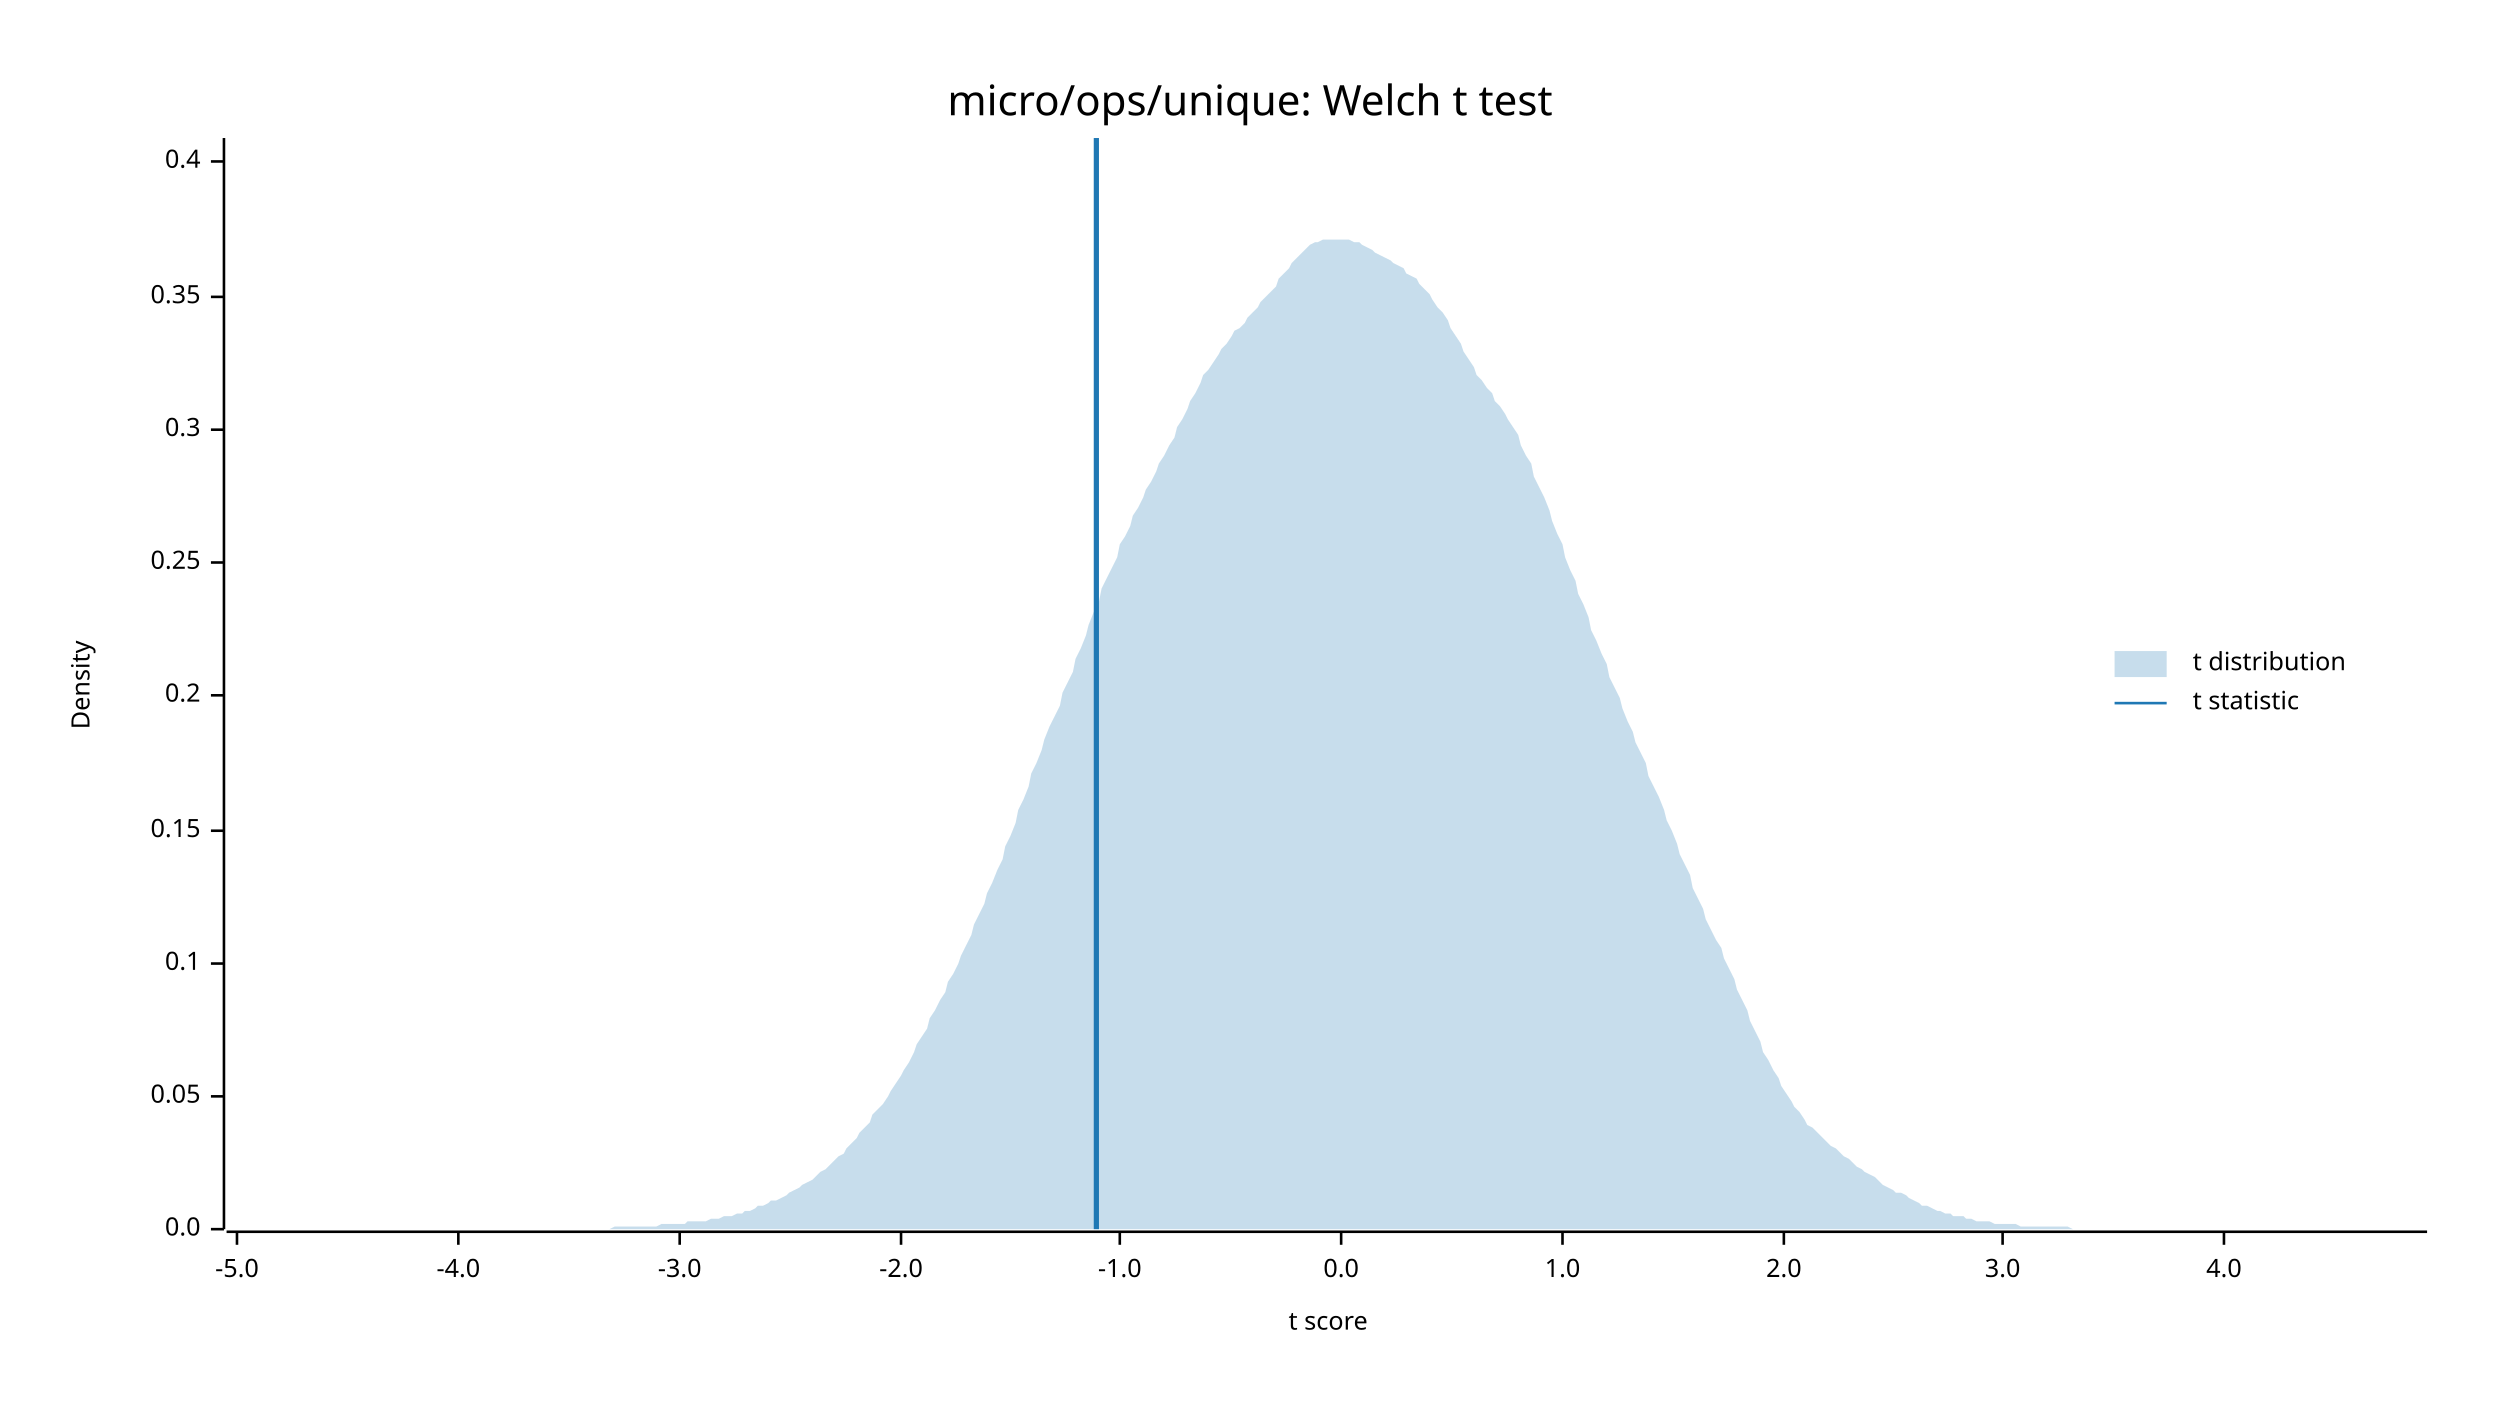
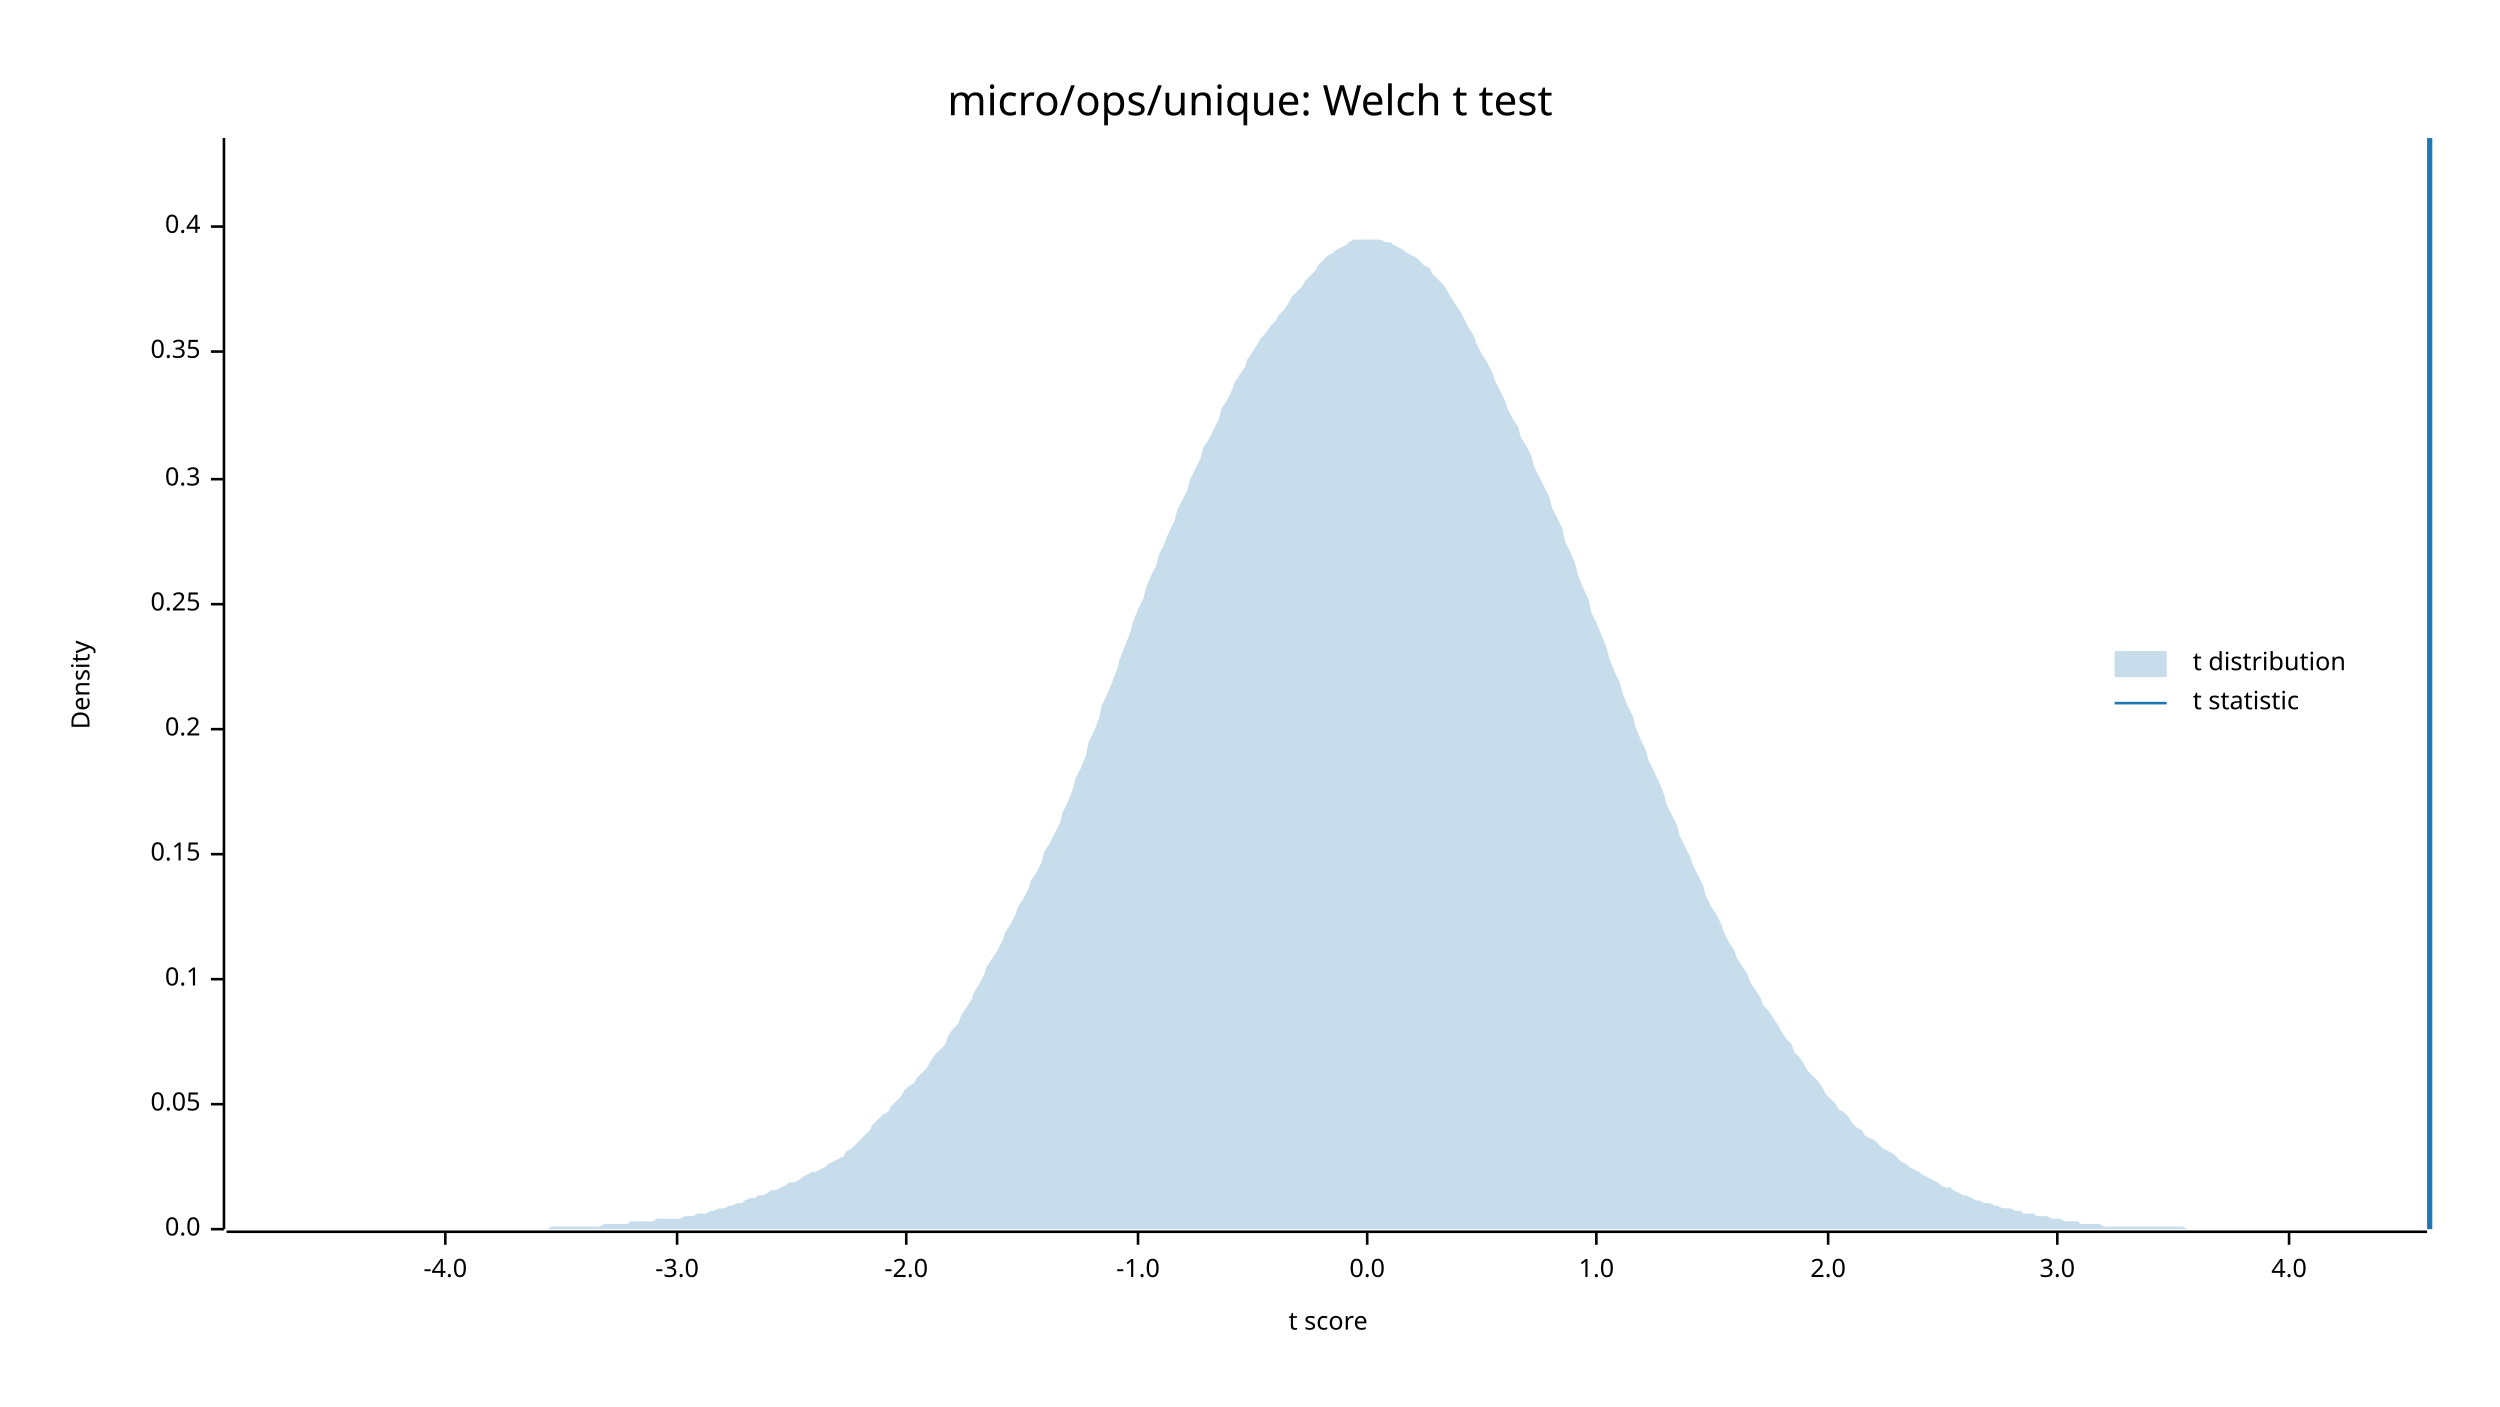
<svg xmlns="http://www.w3.org/2000/svg" width="960" height="540" viewBox="0 0 960 540">
  <text x="480" y="32" dy="0.76em" text-anchor="middle" font-family="sans-serif" font-size="16.129" opacity="1" fill="#000000">
micro/ops/unique: Welch t test
</text>
  <text x="27" y="263" dy="0.76em" text-anchor="middle" font-family="sans-serif" font-size="9.677" opacity="1" fill="#000000" transform="rotate(270, 27, 263)">
Density
</text>
  <text x="510" y="513" dy="-0.5ex" text-anchor="middle" font-family="sans-serif" font-size="9.677" opacity="1" fill="#000000">
t score
</text>
  <polyline fill="none" opacity="1" stroke="#000000" stroke-width="1" points="86,53 86,472 " />
  <text x="77" y="472" dy="0.5ex" text-anchor="end" font-family="sans-serif" font-size="9.677" opacity="1" fill="#000000">
0.0
</text>
  <polyline fill="none" opacity="1" stroke="#000000" stroke-width="1" points="81,472 86,472 " />
-   <text x="77" y="421" dy="0.5ex" text-anchor="end" font-family="sans-serif" font-size="9.677" opacity="1" fill="#000000">
+   <text x="77" y="424" dy="0.5ex" text-anchor="end" font-family="sans-serif" font-size="9.677" opacity="1" fill="#000000">
0.05
</text>
-   <polyline fill="none" opacity="1" stroke="#000000" stroke-width="1" points="81,421 86,421 " />
-   <text x="77" y="370" dy="0.5ex" text-anchor="end" font-family="sans-serif" font-size="9.677" opacity="1" fill="#000000">
+   <polyline fill="none" opacity="1" stroke="#000000" stroke-width="1" points="81,424 86,424 " />
+   <text x="77" y="376" dy="0.5ex" text-anchor="end" font-family="sans-serif" font-size="9.677" opacity="1" fill="#000000">
0.1
</text>
-   <polyline fill="none" opacity="1" stroke="#000000" stroke-width="1" points="81,370 86,370 " />
-   <text x="77" y="319" dy="0.5ex" text-anchor="end" font-family="sans-serif" font-size="9.677" opacity="1" fill="#000000">
+   <polyline fill="none" opacity="1" stroke="#000000" stroke-width="1" points="81,376 86,376 " />
+   <text x="77" y="328" dy="0.5ex" text-anchor="end" font-family="sans-serif" font-size="9.677" opacity="1" fill="#000000">
0.15
</text>
-   <polyline fill="none" opacity="1" stroke="#000000" stroke-width="1" points="81,319 86,319 " />
-   <text x="77" y="267" dy="0.5ex" text-anchor="end" font-family="sans-serif" font-size="9.677" opacity="1" fill="#000000">
+   <polyline fill="none" opacity="1" stroke="#000000" stroke-width="1" points="81,328 86,328 " />
+   <text x="77" y="280" dy="0.5ex" text-anchor="end" font-family="sans-serif" font-size="9.677" opacity="1" fill="#000000">
0.2
</text>
-   <polyline fill="none" opacity="1" stroke="#000000" stroke-width="1" points="81,267 86,267 " />
-   <text x="77" y="216" dy="0.5ex" text-anchor="end" font-family="sans-serif" font-size="9.677" opacity="1" fill="#000000">
+   <polyline fill="none" opacity="1" stroke="#000000" stroke-width="1" points="81,280 86,280 " />
+   <text x="77" y="232" dy="0.5ex" text-anchor="end" font-family="sans-serif" font-size="9.677" opacity="1" fill="#000000">
0.25
</text>
-   <polyline fill="none" opacity="1" stroke="#000000" stroke-width="1" points="81,216 86,216 " />
-   <text x="77" y="165" dy="0.5ex" text-anchor="end" font-family="sans-serif" font-size="9.677" opacity="1" fill="#000000">
+   <polyline fill="none" opacity="1" stroke="#000000" stroke-width="1" points="81,232 86,232 " />
+   <text x="77" y="184" dy="0.5ex" text-anchor="end" font-family="sans-serif" font-size="9.677" opacity="1" fill="#000000">
0.3
</text>
-   <polyline fill="none" opacity="1" stroke="#000000" stroke-width="1" points="81,165 86,165 " />
-   <text x="77" y="114" dy="0.5ex" text-anchor="end" font-family="sans-serif" font-size="9.677" opacity="1" fill="#000000">
+   <polyline fill="none" opacity="1" stroke="#000000" stroke-width="1" points="81,184 86,184 " />
+   <text x="77" y="135" dy="0.5ex" text-anchor="end" font-family="sans-serif" font-size="9.677" opacity="1" fill="#000000">
0.35
</text>
-   <polyline fill="none" opacity="1" stroke="#000000" stroke-width="1" points="81,114 86,114 " />
-   <text x="77" y="62" dy="0.5ex" text-anchor="end" font-family="sans-serif" font-size="9.677" opacity="1" fill="#000000">
+   <polyline fill="none" opacity="1" stroke="#000000" stroke-width="1" points="81,135 86,135 " />
+   <text x="77" y="87" dy="0.5ex" text-anchor="end" font-family="sans-serif" font-size="9.677" opacity="1" fill="#000000">
0.4
</text>
-   <polyline fill="none" opacity="1" stroke="#000000" stroke-width="1" points="81,62 86,62 " />
+   <polyline fill="none" opacity="1" stroke="#000000" stroke-width="1" points="81,87 86,87 " />
  <polyline fill="none" opacity="1" stroke="#000000" stroke-width="1" points="87,473 932,473 " />
-   <text x="91" y="483" dy="0.76em" text-anchor="middle" font-family="sans-serif" font-size="9.677" opacity="1" fill="#000000">
- -5.0
- </text>
-   <polyline fill="none" opacity="1" stroke="#000000" stroke-width="1" points="91,473 91,478 " />
-   <text x="176" y="483" dy="0.76em" text-anchor="middle" font-family="sans-serif" font-size="9.677" opacity="1" fill="#000000">
+   <text x="171" y="483" dy="0.76em" text-anchor="middle" font-family="sans-serif" font-size="9.677" opacity="1" fill="#000000">
-4.0
</text>
-   <polyline fill="none" opacity="1" stroke="#000000" stroke-width="1" points="176,473 176,478 " />
-   <text x="261" y="483" dy="0.76em" text-anchor="middle" font-family="sans-serif" font-size="9.677" opacity="1" fill="#000000">
+   <polyline fill="none" opacity="1" stroke="#000000" stroke-width="1" points="171,473 171,478 " />
+   <text x="260" y="483" dy="0.76em" text-anchor="middle" font-family="sans-serif" font-size="9.677" opacity="1" fill="#000000">
-3.0
</text>
-   <polyline fill="none" opacity="1" stroke="#000000" stroke-width="1" points="261,473 261,478 " />
-   <text x="346" y="483" dy="0.76em" text-anchor="middle" font-family="sans-serif" font-size="9.677" opacity="1" fill="#000000">
+   <polyline fill="none" opacity="1" stroke="#000000" stroke-width="1" points="260,473 260,478 " />
+   <text x="348" y="483" dy="0.76em" text-anchor="middle" font-family="sans-serif" font-size="9.677" opacity="1" fill="#000000">
-2.0
</text>
-   <polyline fill="none" opacity="1" stroke="#000000" stroke-width="1" points="346,473 346,478 " />
-   <text x="430" y="483" dy="0.76em" text-anchor="middle" font-family="sans-serif" font-size="9.677" opacity="1" fill="#000000">
+   <polyline fill="none" opacity="1" stroke="#000000" stroke-width="1" points="348,473 348,478 " />
+   <text x="437" y="483" dy="0.76em" text-anchor="middle" font-family="sans-serif" font-size="9.677" opacity="1" fill="#000000">
-1.0
</text>
-   <polyline fill="none" opacity="1" stroke="#000000" stroke-width="1" points="430,473 430,478 " />
-   <text x="515" y="483" dy="0.76em" text-anchor="middle" font-family="sans-serif" font-size="9.677" opacity="1" fill="#000000">
+   <polyline fill="none" opacity="1" stroke="#000000" stroke-width="1" points="437,473 437,478 " />
+   <text x="525" y="483" dy="0.76em" text-anchor="middle" font-family="sans-serif" font-size="9.677" opacity="1" fill="#000000">
0.0
</text>
-   <polyline fill="none" opacity="1" stroke="#000000" stroke-width="1" points="515,473 515,478 " />
-   <text x="600" y="483" dy="0.76em" text-anchor="middle" font-family="sans-serif" font-size="9.677" opacity="1" fill="#000000">
+   <polyline fill="none" opacity="1" stroke="#000000" stroke-width="1" points="525,473 525,478 " />
+   <text x="613" y="483" dy="0.76em" text-anchor="middle" font-family="sans-serif" font-size="9.677" opacity="1" fill="#000000">
1.0
</text>
-   <polyline fill="none" opacity="1" stroke="#000000" stroke-width="1" points="600,473 600,478 " />
-   <text x="685" y="483" dy="0.76em" text-anchor="middle" font-family="sans-serif" font-size="9.677" opacity="1" fill="#000000">
+   <polyline fill="none" opacity="1" stroke="#000000" stroke-width="1" points="613,473 613,478 " />
+   <text x="702" y="483" dy="0.76em" text-anchor="middle" font-family="sans-serif" font-size="9.677" opacity="1" fill="#000000">
2.0
</text>
-   <polyline fill="none" opacity="1" stroke="#000000" stroke-width="1" points="685,473 685,478 " />
-   <text x="769" y="483" dy="0.76em" text-anchor="middle" font-family="sans-serif" font-size="9.677" opacity="1" fill="#000000">
+   <polyline fill="none" opacity="1" stroke="#000000" stroke-width="1" points="702,473 702,478 " />
+   <text x="790" y="483" dy="0.76em" text-anchor="middle" font-family="sans-serif" font-size="9.677" opacity="1" fill="#000000">
3.0
</text>
-   <polyline fill="none" opacity="1" stroke="#000000" stroke-width="1" points="769,473 769,478 " />
-   <text x="854" y="483" dy="0.76em" text-anchor="middle" font-family="sans-serif" font-size="9.677" opacity="1" fill="#000000">
+   <polyline fill="none" opacity="1" stroke="#000000" stroke-width="1" points="790,473 790,478 " />
+   <text x="879" y="483" dy="0.76em" text-anchor="middle" font-family="sans-serif" font-size="9.677" opacity="1" fill="#000000">
4.0
</text>
-   <polyline fill="none" opacity="1" stroke="#000000" stroke-width="1" points="854,473 854,478 " />
-   <polygon opacity="0.25" fill="#1F78B4" points="87,472 88,472 90,472 92,472 93,472 95,472 97,472 98,472 100,472 102,472 103,472 105,472 107,472 109,472 110,472 112,472 114,472 115,472 117,472 119,472 120,472 122,472 124,472 125,472 127,472 129,472 131,472 132,472 134,472 136,472 137,472 139,472 141,472 142,472 144,472 146,472 147,472 149,472 151,472 153,472 154,472 156,472 158,472 159,472 161,472 163,472 164,472 166,472 168,472 169,472 171,472 173,472 175,472 176,472 178,472 180,472 181,472 183,472 185,472 186,472 188,472 190,472 191,472 193,472 195,472 197,472 198,472 200,472 202,472 203,472 205,472 207,472 208,472 210,472 212,472 214,472 215,472 217,472 219,472 220,472 222,472 224,472 225,472 227,472 229,472 230,472 232,472 234,472 236,471 237,471 239,471 241,471 242,471 244,471 246,471 247,471 249,471 251,471 252,471 254,470 256,470 258,470 259,470 261,470 263,470 264,469 266,469 268,469 269,469 271,469 273,468 274,468 276,468 278,467 280,467 281,467 283,466 285,466 286,465 288,465 290,464 291,463 293,463 295,462 296,461 298,461 300,460 302,459 303,458 305,457 307,456 308,455 310,454 312,453 313,452 315,450 317,449 318,448 320,446 322,444 324,443 325,441 327,439 329,437 330,435 332,433 334,431 335,428 337,426 339,424 341,421 342,419 344,416 346,413 347,411 349,408 351,404 352,401 354,398 356,395 357,391 359,388 361,384 363,381 364,377 366,374 368,370 369,367 371,363 373,359 374,355 376,351 378,347 379,343 381,339 383,334 385,330 386,325 388,321 390,316 391,311 393,307 395,302 396,297 398,293 400,288 401,284 403,279 405,275 407,271 408,266 410,262 412,258 413,253 415,249 417,244 418,240 420,235 422,231 423,226 425,222 427,218 429,214 430,209 432,206 434,202 435,198 437,195 439,191 440,188 442,185 444,181 445,178 447,175 449,171 451,168 452,164 454,161 456,157 457,154 459,151 461,147 462,144 464,142 466,139 468,136 469,134 471,132 473,129 474,127 476,126 478,124 479,122 481,120 483,118 484,116 486,114 488,112 490,110 491,107 493,105 495,103 496,101 498,99 500,97 501,96 503,94 505,93 506,93 508,92 510,92 512,92 513,92 515,92 517,92 518,92 520,93 522,93 523,94 525,95 527,96 528,97 530,98 532,99 534,100 535,101 537,102 539,103 540,105 542,106 544,107 545,109 547,111 549,113 550,115 552,118 554,120 556,123 557,126 559,129 561,132 562,135 564,138 566,141 567,144 569,146 571,149 573,151 574,154 576,156 578,159 579,161 581,164 583,167 584,171 586,175 588,178 589,183 591,187 593,191 595,196 596,200 598,205 600,209 601,214 603,219 605,223 606,228 608,232 610,237 611,242 613,246 615,251 617,255 618,260 620,264 622,268 623,272 625,277 627,281 628,285 630,289 632,293 633,298 635,302 637,306 639,311 640,315 642,319 644,324 645,328 647,332 649,336 650,341 652,345 654,349 655,353 657,357 659,361 661,364 662,368 664,372 666,376 667,380 669,384 671,388 672,392 674,396 676,400 677,404 679,407 681,411 683,414 684,417 686,420 688,423 689,425 691,427 693,430 694,432 696,433 698,435 700,437 701,438 703,440 705,441 706,442 708,444 710,445 711,446 713,448 715,449 716,450 718,451 720,452 722,454 723,455 725,456 727,457 728,458 730,458 732,459 733,460 735,461 737,462 738,463 740,463 742,464 744,465 745,465 747,466 749,466 750,467 752,467 754,467 755,468 757,468 759,469 760,469 762,469 764,469 766,470 767,470 769,470 771,470 772,470 774,470 776,471 777,471 779,471 781,471 782,471 784,471 786,471 788,471 789,471 791,471 793,471 794,471 796,472 798,472 799,472 801,472 803,472 804,472 806,472 808,472 810,472 811,472 813,472 815,472 816,472 818,472 820,472 821,472 823,472 825,472 827,472 828,472 830,472 832,472 833,472 835,472 837,472 838,472 840,472 842,472 843,472 845,472 847,472 849,472 850,472 852,472 854,472 855,472 857,472 859,472 860,472 862,472 864,472 865,472 867,472 869,472 871,472 872,472 874,472 876,472 877,472 879,472 881,472 882,472 884,472 886,472 887,472 889,472 891,472 893,472 894,472 896,472 898,472 899,472 901,472 903,472 904,472 906,472 908,472 909,472 911,472 913,472 915,472 916,472 918,472 920,472 921,472 923,472 925,472 926,472 928,472 930,472 932,472 932,472 87,472 " />
-   <polyline fill="none" opacity="1" stroke="#1F78B4" stroke-width="2" points="421,472 421,53 " />
+   <polyline fill="none" opacity="1" stroke="#000000" stroke-width="1" points="879,473 879,478 " />
+   <polygon opacity="0.25" fill="#1F78B4" points="87,472 88,472 90,472 92,472 93,472 95,472 97,472 98,472 100,472 102,472 103,472 105,472 107,472 109,472 110,472 112,472 114,472 115,472 117,472 119,472 120,472 122,472 124,472 125,472 127,472 129,472 131,472 132,472 134,472 136,472 137,472 139,472 141,472 142,472 144,472 146,472 147,472 149,472 151,472 153,472 154,472 156,472 158,472 159,472 161,472 163,472 164,472 166,472 168,472 169,472 171,472 173,472 175,472 176,472 178,472 180,472 181,472 183,472 185,472 186,472 188,472 190,472 191,472 193,472 195,472 197,472 198,472 200,472 202,472 203,472 205,472 207,472 208,472 210,472 212,471 214,471 215,471 217,471 219,471 220,471 222,471 224,471 225,471 227,471 229,471 230,471 232,470 234,470 236,470 237,470 239,470 241,470 242,469 244,469 246,469 247,469 249,469 251,469 252,468 254,468 256,468 258,468 259,468 261,468 263,467 264,467 266,467 268,466 269,466 271,466 273,465 274,465 276,464 278,464 280,463 281,463 283,462 285,462 286,461 288,460 290,460 291,459 293,459 295,458 296,457 298,457 300,456 302,455 303,454 305,454 307,453 308,452 310,451 312,450 313,450 315,449 317,448 318,447 320,446 322,445 324,444 325,442 327,441 329,439 330,438 332,436 334,434 335,432 337,430 339,428 341,427 342,425 344,423 346,421 347,419 349,417 351,416 352,414 354,412 356,410 357,408 359,405 361,403 363,401 364,398 366,395 368,393 369,390 371,387 373,384 374,381 376,378 378,374 379,371 381,368 383,365 385,361 386,358 388,355 390,351 391,348 393,345 395,341 396,338 398,335 400,331 401,327 403,324 405,320 407,316 408,312 410,308 412,303 413,299 415,295 417,290 418,285 420,281 422,276 423,271 425,267 427,262 429,257 430,253 432,248 434,243 435,239 437,234 439,230 440,226 442,221 444,217 445,213 447,209 449,204 451,200 452,196 454,192 456,188 457,184 459,180 461,176 462,172 464,169 466,165 468,161 469,157 471,154 473,150 474,147 476,144 478,141 479,138 481,135 483,132 484,130 486,128 488,125 490,123 491,121 493,119 495,116 496,114 498,112 500,110 501,108 503,106 505,104 506,102 508,100 510,98 512,97 513,96 515,95 517,94 518,93 520,92 522,92 523,92 525,92 527,92 528,92 530,92 532,93 534,93 535,94 537,95 539,96 540,97 542,98 544,99 545,100 547,102 549,103 550,105 552,107 554,109 556,112 557,114 559,117 561,120 562,122 564,126 566,129 567,132 569,136 571,139 573,143 574,146 576,150 578,154 579,157 581,161 583,164 584,168 586,171 588,175 589,179 591,183 593,187 595,191 596,195 598,199 600,203 601,208 603,212 605,217 606,221 608,226 610,230 611,235 613,239 615,244 617,249 618,253 620,258 622,262 623,266 625,271 627,275 628,279 630,284 632,288 633,292 635,296 637,300 639,305 640,309 642,313 644,317 645,321 647,325 649,329 650,332 652,336 654,340 655,344 657,348 659,351 661,355 662,358 664,362 666,365 667,368 669,371 671,374 672,377 674,380 676,383 677,386 679,388 681,391 683,394 684,396 686,399 688,401 689,404 691,406 693,409 694,411 696,413 698,415 700,418 701,420 703,422 705,424 706,426 708,427 710,429 711,431 713,433 715,434 716,436 718,437 720,438 722,440 723,441 725,442 727,443 728,444 730,446 732,447 733,448 735,449 737,450 738,451 740,452 742,453 744,454 745,455 747,456 749,456 750,457 752,458 754,459 755,459 757,460 759,461 760,461 762,462 764,462 766,463 767,463 769,464 771,464 772,464 774,465 776,465 777,466 779,466 781,466 782,467 784,467 786,467 788,468 789,468 791,468 793,469 794,469 796,469 798,469 799,470 801,470 803,470 804,470 806,470 808,471 810,471 811,471 813,471 815,471 816,471 818,471 820,471 821,471 823,471 825,471 827,471 828,471 830,471 832,471 833,471 835,471 837,471 838,471 840,472 842,472 843,472 845,472 847,472 849,472 850,472 852,472 854,472 855,472 857,472 859,472 860,472 862,472 864,472 865,472 867,472 869,472 871,472 872,472 874,472 876,472 877,472 879,472 881,472 882,472 884,472 886,472 887,472 889,472 891,472 893,472 894,472 896,472 898,472 899,472 901,472 903,472 904,472 906,472 908,472 909,472 911,472 913,472 915,472 916,472 918,472 920,472 921,472 923,472 925,472 926,472 928,472 930,472 932,472 932,472 87,472 " />
+   <polyline fill="none" opacity="1" stroke="#1F78B4" stroke-width="2" points="933,472 933,53 " />
  <text x="842" y="250" dy="0.76em" text-anchor="start" font-family="sans-serif" font-size="9.677" opacity="1" fill="#000000">
t distribution
</text>
  <text x="842" y="265" dy="0.76em" text-anchor="start" font-family="sans-serif" font-size="9.677" opacity="1" fill="#000000">
t statistic
</text>
  <rect x="812" y="250" width="20" height="10" opacity="0.25" fill="#1F78B4" stroke="none" />
  <polyline fill="none" opacity="1" stroke="#1F78B4" stroke-width="1" points="812,270 832,270 " />
</svg>
